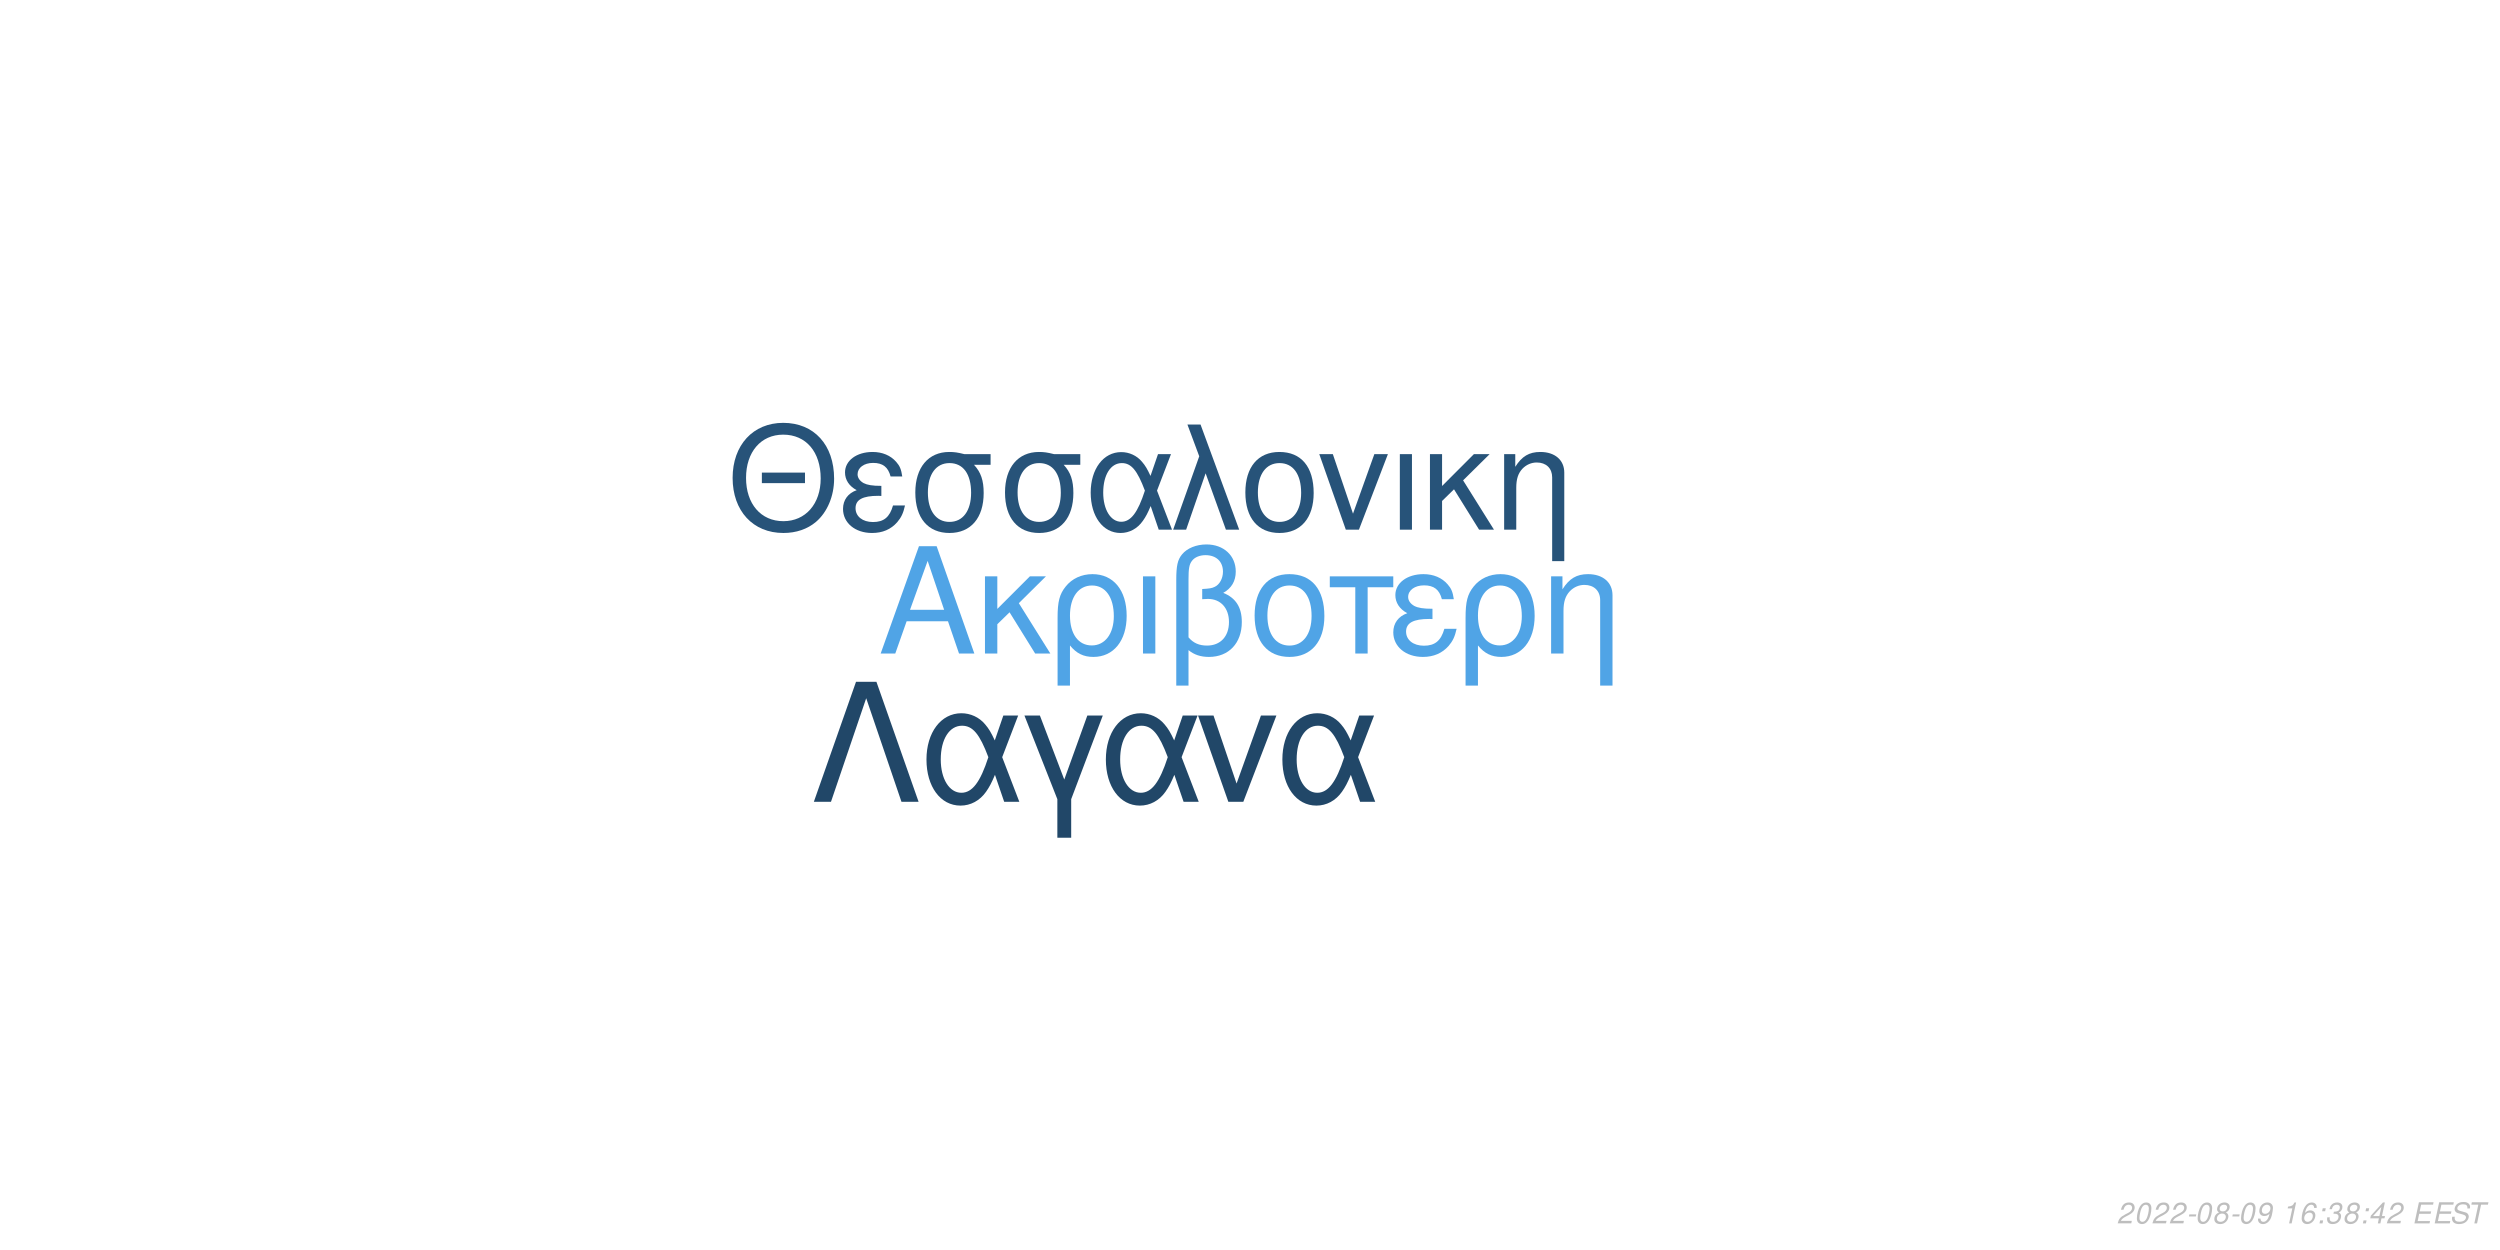
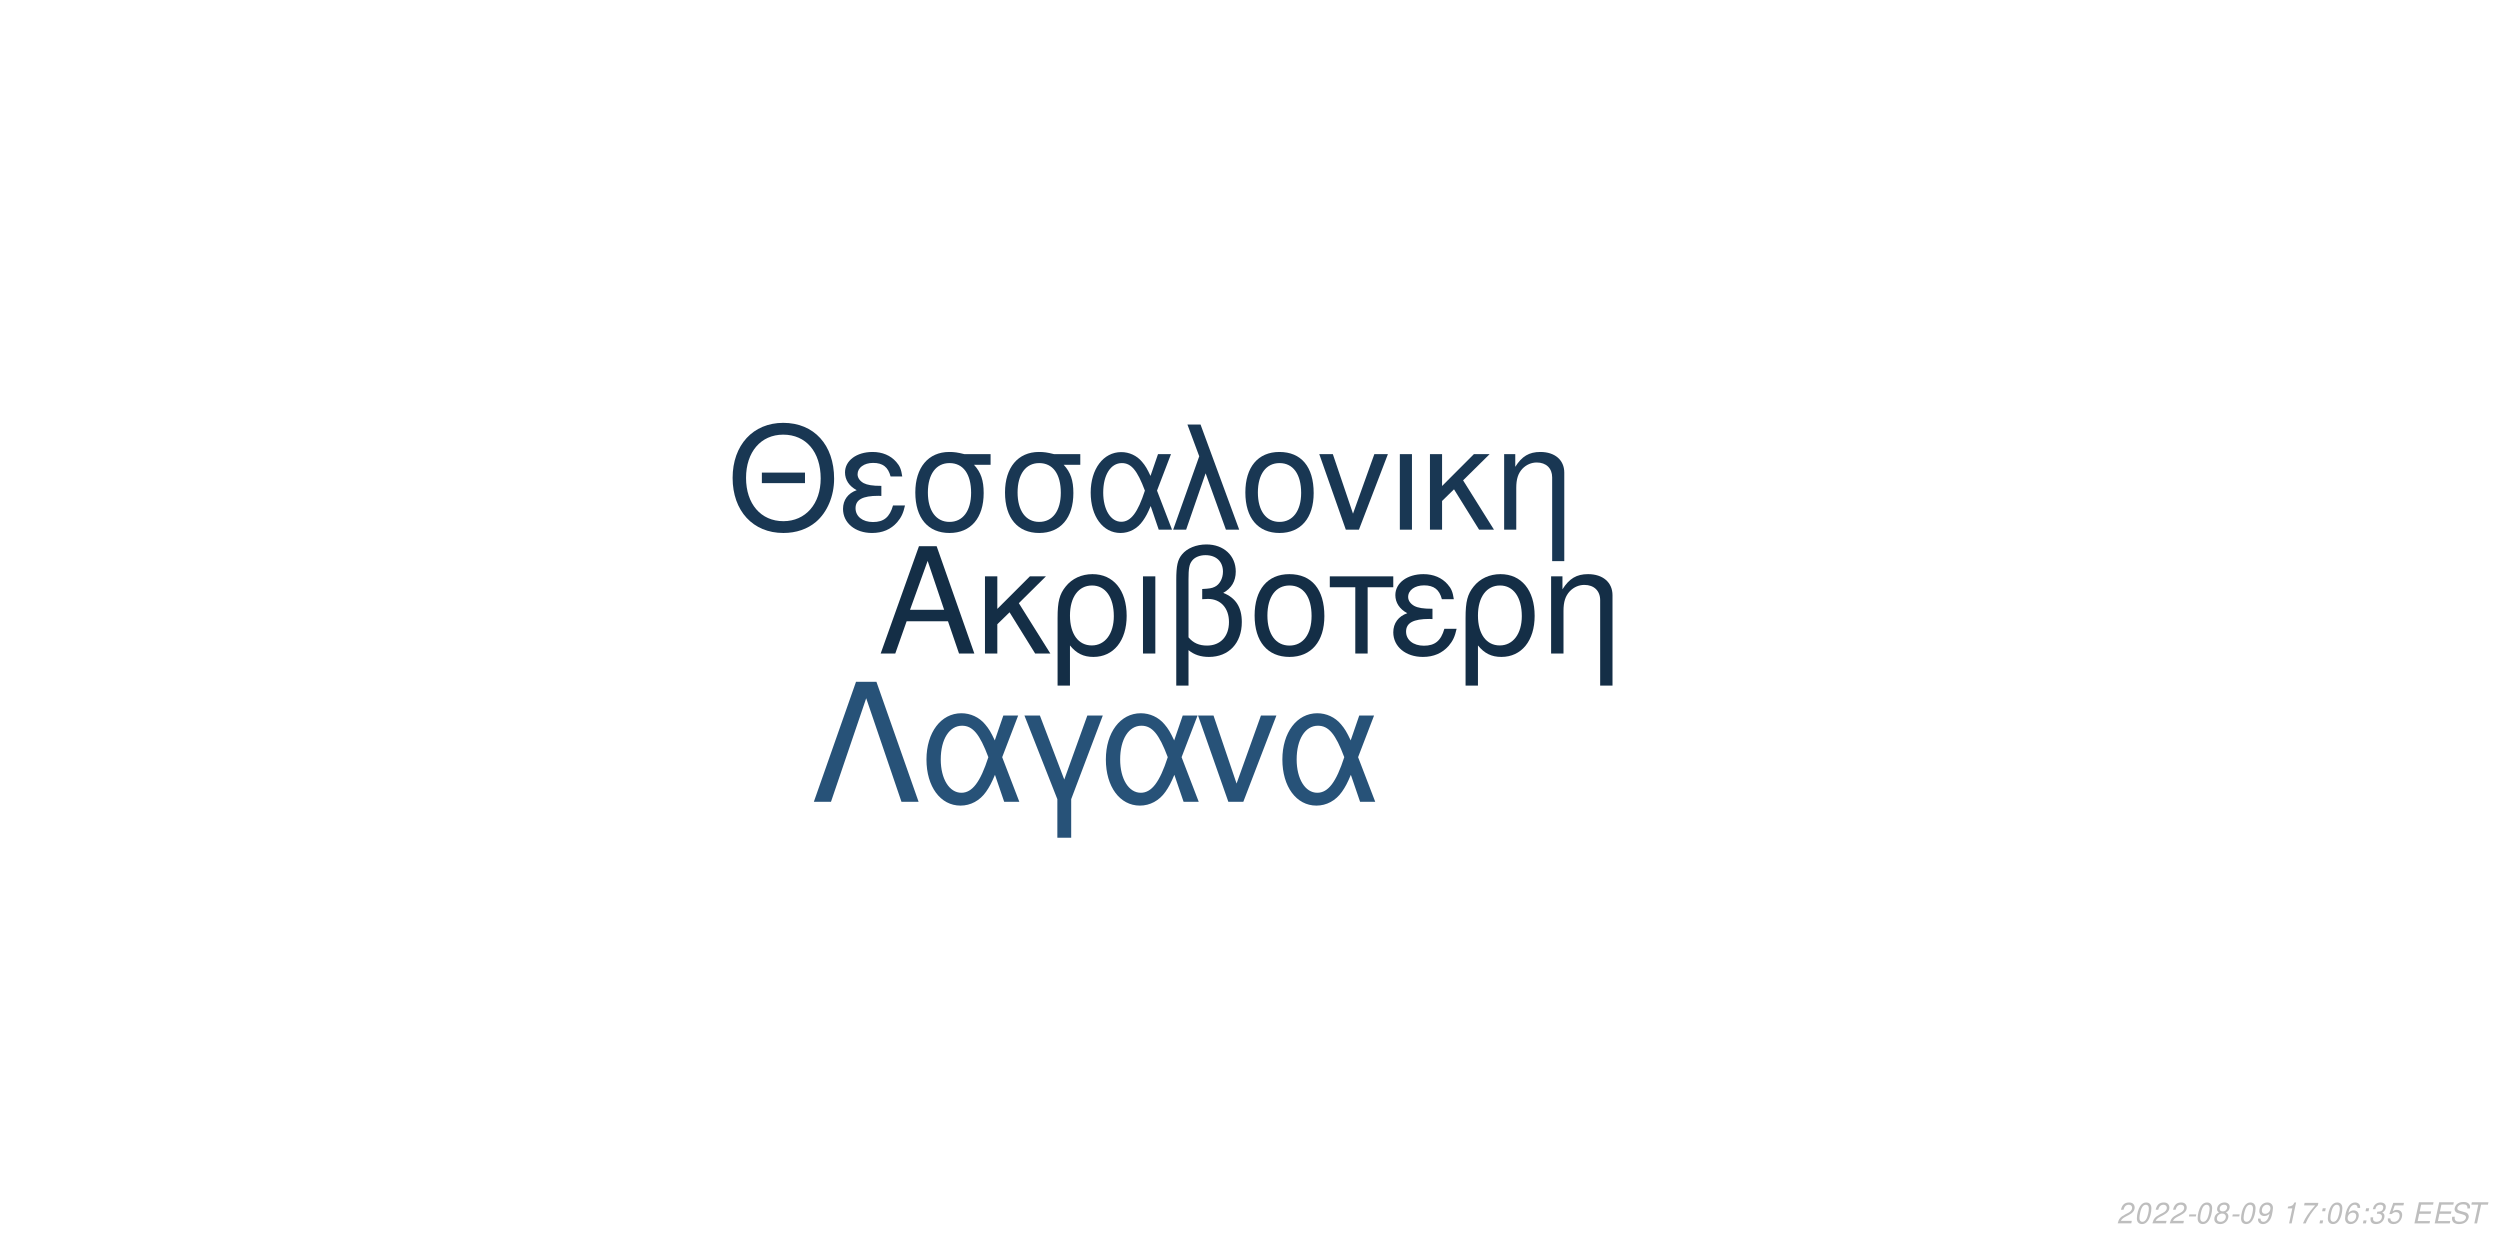
<svg xmlns="http://www.w3.org/2000/svg" xmlns:xlink="http://www.w3.org/1999/xlink" width="864pt" height="432pt" viewBox="0 0 864 432" version="1.1">
  <defs>
    <g>
      <symbol overflow="visible" id="glyph0-0">
        <path style="stroke:none;" d="" />
      </symbol>
      <symbol overflow="visible" id="glyph0-1">
        <path style="stroke:none;" d="M 24.125 -11.141 L 27.938 0 L 33.234 0 L 20.203 -37.094 L 14.094 -37.094 L 0.859 0 L 5.906 0 L 9.828 -11.141 Z M 22.797 -15.109 L 11 -15.109 L 17.094 -32.016 Z M 22.797 -15.109 " />
      </symbol>
      <symbol overflow="visible" id="glyph0-2">
        <path style="stroke:none;" d="M 7.172 -15.422 L 7.172 -26.672 L 2.906 -26.672 L 2.906 0 L 7.172 0 L 7.172 -10.125 L 11.406 -14.25 L 20.25 0 L 25.5 0 L 14.609 -17.406 L 23.969 -26.672 L 18.422 -26.672 Z M 7.172 -15.422 " />
      </symbol>
      <symbol overflow="visible" id="glyph0-3">
        <path style="stroke:none;" d="M 3 11.094 L 7.281 11.094 L 7.281 -2.797 C 9.516 -0.047 11.953 1.172 15.375 1.172 C 22.344 1.172 26.875 -4.422 26.875 -13.031 C 26.875 -21.891 22.297 -27.438 15.062 -27.438 C 11.297 -27.438 7.984 -25.906 5.797 -23.156 C 3.672 -20.516 3 -17.969 3 -12.359 Z M 14.906 -23.516 C 19.547 -23.516 22.438 -19.438 22.438 -12.922 C 22.438 -6.812 19.391 -2.797 14.812 -2.797 C 10.172 -2.797 7.281 -6.766 7.281 -13.125 C 7.281 -19.484 10.234 -23.516 14.906 -23.516 Z M 14.906 -23.516 " />
      </symbol>
      <symbol overflow="visible" id="glyph0-4">
        <path style="stroke:none;" d="M 3.516 0 L 7.781 0 L 7.781 -26.672 L 3.516 -26.672 Z M 3.516 0 " />
      </symbol>
      <symbol overflow="visible" id="glyph0-5">
        <path style="stroke:none;" d="M 4.016 11.094 L 8.25 11.094 L 8.25 -1.172 C 10.172 0.406 12.422 1.172 15.312 1.172 C 22.188 1.172 26.672 -3.609 26.672 -10.891 C 26.672 -15.984 24.578 -19.234 20.25 -20.969 C 23.109 -22.547 24.578 -25.031 24.578 -28.344 C 24.578 -33.844 20.406 -37.703 14.453 -37.703 C 10.938 -37.703 7.734 -36.391 6 -34.25 C 4.484 -32.422 4.016 -30.328 4.016 -25.391 Z M 8.25 -25.656 C 8.25 -29.359 8.5 -30.844 9.469 -32.062 C 10.375 -33.281 12.156 -34 14.094 -34 C 17.812 -34 20.156 -31.812 20.156 -28.297 C 20.156 -25.953 18.984 -23.812 17.297 -23.047 C 16.281 -22.547 15.469 -22.438 12.984 -22.297 L 12.984 -18.781 C 13.734 -18.828 14.344 -18.875 14.969 -18.875 C 19.344 -18.875 22.234 -15.719 22.234 -10.891 C 22.234 -5.906 19.281 -2.75 14.656 -2.75 C 11.953 -2.75 9.922 -3.609 8.25 -5.594 Z M 8.25 -25.656 " />
      </symbol>
      <symbol overflow="visible" id="glyph0-6">
        <path style="stroke:none;" d="M 14.094 -27.438 C 6.562 -27.438 2.094 -22.094 2.094 -13.125 C 2.094 -4.125 6.562 1.172 14.141 1.172 C 21.672 1.172 26.203 -4.172 26.203 -12.922 C 26.203 -22.188 21.828 -27.438 14.094 -27.438 Z M 14.141 -23.516 C 18.938 -23.516 21.781 -19.594 21.781 -12.984 C 21.781 -6.672 18.828 -2.75 14.141 -2.75 C 9.422 -2.75 6.516 -6.672 6.516 -13.125 C 6.516 -19.594 9.422 -23.516 14.141 -23.516 Z M 14.141 -23.516 " />
      </symbol>
      <symbol overflow="visible" id="glyph0-7">
        <path style="stroke:none;" d="M 7.891 0 L 12.156 0 L 12.156 -22.906 L 21.016 -22.906 L 21.016 -26.672 L -0.922 -26.672 L -0.922 -22.906 L 7.891 -22.906 Z M 7.891 0 " />
      </symbol>
      <symbol overflow="visible" id="glyph0-8">
        <path style="stroke:none;" d="M 14.562 -15.469 C 11.344 -15.469 9.562 -15.781 8.297 -16.438 C 6.922 -17.203 6.156 -18.328 6.156 -19.547 C 6.156 -21.891 8.453 -23.562 11.656 -23.562 C 15.062 -23.562 16.953 -22.094 17.812 -18.781 L 21.938 -18.781 C 21.578 -21.266 21.062 -22.5 19.797 -23.922 C 17.812 -26.203 14.906 -27.438 11.453 -27.438 C 5.797 -27.438 1.734 -24.375 1.734 -20.203 C 1.734 -17.609 3.156 -15.375 5.859 -13.938 C 2.797 -12.875 1.016 -10.484 1.016 -7.328 C 1.016 -2.391 5.297 1.172 11.25 1.172 C 14.969 1.172 17.906 -0.109 20.156 -2.641 C 21.578 -4.328 22.297 -5.797 22.906 -8.547 L 18.672 -8.547 C 17.5 -4.422 15.422 -2.703 11.609 -2.703 C 7.938 -2.703 5.438 -4.688 5.438 -7.578 C 5.438 -10.578 7.938 -11.953 13.484 -11.953 C 13.641 -11.953 14.094 -11.953 14.562 -11.906 Z M 14.562 -15.469 " />
      </symbol>
      <symbol overflow="visible" id="glyph0-9">
        <path style="stroke:none;" d="M 3.562 -26.672 L 3.562 0 L 7.844 0 L 7.844 -14.703 C 7.844 -17.906 8.5 -19.891 10.031 -21.531 C 11.406 -22.953 13.188 -23.719 15.062 -23.719 C 18.375 -23.719 20.516 -21.672 20.516 -18.469 L 20.516 11.094 L 24.781 11.094 L 24.781 -20.156 C 24.781 -24.578 21.469 -27.438 16.328 -27.438 C 12.359 -27.438 9.828 -25.906 7.484 -22.188 L 7.484 -26.672 Z M 3.562 -26.672 " />
      </symbol>
      <symbol overflow="visible" id="glyph1-0">
        <path style="stroke:none;" d="" />
      </symbol>
      <symbol overflow="visible" id="glyph1-1">
        <path style="stroke:none;" d="M 26.859 -19.734 L 11.953 -19.734 L 11.953 -16.094 L 26.859 -16.094 Z M 19.328 -36.922 C 8.922 -36.922 1.844 -29.25 1.844 -17.891 C 1.844 -6.484 8.875 1.141 19.391 1.141 C 23.812 1.141 27.703 -0.203 30.641 -2.688 C 34.578 -6.031 36.922 -11.656 36.922 -17.594 C 36.922 -29.297 30 -36.922 19.328 -36.922 Z M 19.328 -32.844 C 27.203 -32.844 32.281 -26.906 32.281 -17.688 C 32.281 -8.922 27.062 -2.938 19.391 -2.938 C 11.609 -2.938 6.484 -8.922 6.484 -17.891 C 6.484 -26.859 11.609 -32.844 19.328 -32.844 Z M 19.328 -32.844 " />
      </symbol>
      <symbol overflow="visible" id="glyph1-2">
        <path style="stroke:none;" d="M 14.25 -15.141 C 11.109 -15.141 9.375 -15.453 8.125 -16.094 C 6.781 -16.844 6.031 -17.938 6.031 -19.141 C 6.031 -21.422 8.266 -23.078 11.406 -23.078 C 14.75 -23.078 16.594 -21.625 17.438 -18.391 L 21.469 -18.391 C 21.125 -20.828 20.625 -22.031 19.391 -23.422 C 17.438 -25.656 14.594 -26.859 11.219 -26.859 C 5.688 -26.859 1.688 -23.875 1.688 -19.781 C 1.688 -17.234 3.094 -15.047 5.734 -13.656 C 2.734 -12.609 1 -10.266 1 -7.172 C 1 -2.344 5.188 1.141 11.016 1.141 C 14.656 1.141 17.547 -0.094 19.734 -2.594 C 21.125 -4.234 21.828 -5.688 22.422 -8.375 L 18.281 -8.375 C 17.141 -4.328 15.094 -2.641 11.359 -2.641 C 7.766 -2.641 5.328 -4.578 5.328 -7.422 C 5.328 -10.359 7.766 -11.703 13.203 -11.703 C 13.359 -11.703 13.797 -11.703 14.25 -11.656 Z M 14.25 -15.141 " />
      </symbol>
      <symbol overflow="visible" id="glyph1-3">
        <path style="stroke:none;" d="M 29 -26.109 L 19.938 -26.109 C 17.594 -26.703 16.438 -26.859 14.703 -26.859 C 7.469 -26.859 2.984 -21.469 2.984 -12.859 C 2.984 -4.031 7.375 1.141 14.797 1.141 C 22.172 1.141 26.609 -4.078 26.609 -12.656 C 26.609 -17.047 25.656 -19.828 23.266 -22.422 L 29 -22.422 Z M 14.797 -23.016 C 19.531 -23.016 22.266 -19.234 22.266 -12.75 C 22.266 -6.531 19.438 -2.688 14.797 -2.688 C 10.172 -2.688 7.328 -6.531 7.328 -12.859 C 7.328 -19.188 10.172 -23.016 14.797 -23.016 Z M 14.797 -23.016 " />
      </symbol>
      <symbol overflow="visible" id="glyph1-4">
        <path style="stroke:none;" d="M 29.344 -26.109 L 24.859 -26.109 L 22.266 -18.578 C 21.125 -21.031 20.484 -22.125 19.328 -23.469 C 17.547 -25.609 14.906 -26.812 12.156 -26.812 C 5.984 -26.812 1.594 -20.984 1.594 -12.812 C 1.594 -4.578 5.828 1.141 11.906 1.141 C 14.953 1.141 17.734 -0.344 19.625 -3.047 C 20.672 -4.531 21.281 -5.688 22.328 -8.172 L 25.109 0 L 29.703 0 L 24.516 -13.5 Z M 20.328 -13.5 C 17.891 -5.922 15.453 -2.734 12.156 -2.734 C 8.516 -2.734 5.922 -6.922 5.922 -12.812 C 5.922 -18.938 8.516 -23.016 12.359 -23.016 C 15.594 -23.016 17.688 -20.531 20.328 -13.5 Z M 20.328 -13.5 " />
      </symbol>
      <symbol overflow="visible" id="glyph1-5">
        <path style="stroke:none;" d="M 1.094 0 L 5.578 0 L 12.312 -19.484 L 19.328 0 L 23.922 0 L 10.562 -36.328 L 6.031 -36.328 L 10.109 -25.359 Z M 1.094 0 " />
      </symbol>
      <symbol overflow="visible" id="glyph1-6">
        <path style="stroke:none;" d="M 13.797 -26.859 C 6.422 -26.859 2.047 -21.625 2.047 -12.859 C 2.047 -4.031 6.422 1.141 13.859 1.141 C 21.234 1.141 25.656 -4.078 25.656 -12.656 C 25.656 -21.719 21.375 -26.859 13.797 -26.859 Z M 13.859 -23.016 C 18.531 -23.016 21.328 -19.188 21.328 -12.703 C 21.328 -6.531 18.438 -2.688 13.859 -2.688 C 9.219 -2.688 6.375 -6.531 6.375 -12.859 C 6.375 -19.188 9.219 -23.016 13.859 -23.016 Z M 13.859 -23.016 " />
      </symbol>
      <symbol overflow="visible" id="glyph1-7">
        <path style="stroke:none;" d="M 14.297 0 L 24.312 -26.109 L 19.625 -26.109 L 12.25 -5.531 L 5.281 -26.109 L 0.594 -26.109 L 9.766 0 Z M 14.297 0 " />
      </symbol>
      <symbol overflow="visible" id="glyph1-8">
        <path style="stroke:none;" d="M 3.438 0 L 7.625 0 L 7.625 -26.109 L 3.438 -26.109 Z M 3.438 0 " />
      </symbol>
      <symbol overflow="visible" id="glyph1-9">
        <path style="stroke:none;" d="M 7.031 -15.094 L 7.031 -26.109 L 2.844 -26.109 L 2.844 0 L 7.031 0 L 7.031 -9.922 L 11.156 -13.953 L 19.828 0 L 24.969 0 L 14.297 -17.047 L 23.469 -26.109 L 18.031 -26.109 Z M 7.031 -15.094 " />
      </symbol>
      <symbol overflow="visible" id="glyph1-10">
        <path style="stroke:none;" d="M 3.484 -26.109 L 3.484 0 L 7.672 0 L 7.672 -14.406 C 7.672 -17.547 8.328 -19.484 9.812 -21.078 C 11.156 -22.469 12.906 -23.219 14.75 -23.219 C 17.984 -23.219 20.078 -21.234 20.078 -18.094 L 20.078 10.859 L 24.266 10.859 L 24.266 -19.734 C 24.266 -24.062 21.031 -26.859 16 -26.859 C 12.109 -26.859 9.609 -25.359 7.328 -21.719 L 7.328 -26.109 Z M 3.484 -26.109 " />
      </symbol>
      <symbol overflow="visible" id="glyph2-0">
        <path style="stroke:none;" d="" />
      </symbol>
      <symbol overflow="visible" id="glyph2-1">
        <path style="stroke:none;" d="M 22.531 -41.484 L 15.484 -41.484 L 0.906 0 L 6.828 0 L 19 -35.797 L 31.188 0 L 37.109 0 Z M 22.531 -41.484 " />
      </symbol>
      <symbol overflow="visible" id="glyph2-2">
        <path style="stroke:none;" d="M 33.516 -29.812 L 28.391 -29.812 L 25.438 -21.219 C 24.125 -24.016 23.391 -25.266 22.078 -26.797 C 20.031 -29.25 17.016 -30.609 13.891 -30.609 C 6.828 -30.609 1.828 -23.953 1.828 -14.625 C 1.828 -5.234 6.656 1.312 13.594 1.312 C 17.078 1.312 20.266 -0.391 22.422 -3.469 C 23.609 -5.172 24.297 -6.484 25.5 -9.328 L 28.688 0 L 33.922 0 L 28 -15.422 Z M 23.219 -15.422 C 20.422 -6.766 17.641 -3.125 13.891 -3.125 C 9.734 -3.125 6.766 -7.906 6.766 -14.625 C 6.766 -21.625 9.734 -26.297 14.109 -26.297 C 17.812 -26.297 20.203 -23.453 23.219 -15.422 Z M 23.219 -15.422 " />
      </symbol>
      <symbol overflow="visible" id="glyph2-3">
        <path style="stroke:none;" d="M 12.062 12.406 L 16.844 12.406 L 16.844 -0.906 L 27.766 -29.812 L 22.422 -29.812 L 14.453 -7.688 L 6.031 -29.812 L 0.688 -29.812 L 12.062 -0.906 Z M 12.062 12.406 " />
      </symbol>
      <symbol overflow="visible" id="glyph2-4">
        <path style="stroke:none;" d="M 16.328 0 L 27.766 -29.812 L 22.422 -29.812 L 14 -6.312 L 6.031 -29.812 L 0.688 -29.812 L 11.156 0 Z M 16.328 0 " />
      </symbol>
      <symbol overflow="visible" id="glyph3-0">
        <path style="stroke:none;" d="" />
      </symbol>
      <symbol overflow="visible" id="glyph3-1">
        <path style="stroke:none;" d="M 5.234 -0.875 L 1.469 -0.875 C 1.641 -1.375 2.203 -1.891 3.109 -2.344 L 4.234 -2.938 C 5.562 -3.625 6.219 -4.469 6.219 -5.484 C 6.219 -5.938 6.062 -6.359 5.797 -6.656 C 5.469 -7.047 4.984 -7.234 4.312 -7.234 C 2.766 -7.234 1.891 -6.453 1.484 -4.734 L 2.375 -4.734 C 2.484 -5.188 2.609 -5.484 2.797 -5.75 C 3.094 -6.203 3.609 -6.453 4.188 -6.453 C 4.891 -6.453 5.344 -6.031 5.344 -5.375 C 5.344 -4.703 4.859 -4.094 4.016 -3.656 L 2.984 -3.125 C 1.234 -2.188 0.797 -1.656 0.344 -0.016 L 5.047 -0.016 Z M 5.234 -0.875 " />
      </symbol>
      <symbol overflow="visible" id="glyph3-2">
        <path style="stroke:none;" d="M 4.203 -7.234 C 3.375 -7.234 2.688 -6.812 2.125 -5.984 C 1.484 -5.047 0.984 -3.188 0.984 -1.734 C 0.984 -1.109 1.172 -0.562 1.484 -0.266 C 1.797 0.047 2.281 0.234 2.766 0.234 C 3.625 0.234 4.281 -0.156 4.859 -1.016 C 5.516 -1.953 6 -3.797 6 -5.266 C 6 -6.5 5.328 -7.234 4.203 -7.234 Z M 4.094 -6.453 C 4.734 -6.453 5.125 -5.984 5.125 -5.156 C 5.125 -4.203 4.781 -2.625 4.406 -1.812 C 3.984 -0.938 3.516 -0.547 2.875 -0.547 C 2.25 -0.547 1.875 -1.031 1.875 -1.828 C 1.875 -2.797 2.203 -4.344 2.594 -5.203 C 2.984 -6.047 3.453 -6.453 4.094 -6.453 Z M 4.094 -6.453 " />
      </symbol>
      <symbol overflow="visible" id="glyph3-3">
        <path style="stroke:none;" d="M 3.516 -3.125 L 1.125 -3.125 L 0.969 -2.406 L 3.359 -2.406 Z M 3.516 -3.125 " />
      </symbol>
      <symbol overflow="visible" id="glyph3-4">
        <path style="stroke:none;" d="M 4.766 -3.797 C 5.078 -3.969 5.234 -4.078 5.438 -4.234 C 5.812 -4.594 6.062 -5.172 6.062 -5.734 C 6.062 -6.625 5.344 -7.234 4.266 -7.234 C 2.812 -7.234 1.703 -6.219 1.703 -4.875 C 1.703 -4.406 1.875 -4.125 2.359 -3.812 C 1.297 -3.312 0.75 -2.516 0.75 -1.469 C 0.75 -0.438 1.547 0.234 2.812 0.234 C 3.656 0.234 4.359 -0.094 4.938 -0.734 C 5.359 -1.234 5.609 -1.859 5.609 -2.438 C 5.609 -3.047 5.312 -3.516 4.766 -3.797 Z M 4.109 -6.453 C 4.797 -6.453 5.188 -6.125 5.188 -5.578 C 5.188 -5.266 5.062 -4.922 4.859 -4.672 C 4.562 -4.312 4.188 -4.156 3.656 -4.156 C 2.984 -4.156 2.594 -4.453 2.594 -4.984 C 2.594 -5.859 3.203 -6.453 4.109 -6.453 Z M 3.453 -3.406 C 4.234 -3.406 4.734 -2.984 4.734 -2.312 C 4.734 -1.312 3.922 -0.547 2.875 -0.547 C 2.125 -0.547 1.625 -0.969 1.625 -1.625 C 1.625 -2.609 2.438 -3.406 3.453 -3.406 Z M 3.453 -3.406 " />
      </symbol>
      <symbol overflow="visible" id="glyph3-5">
        <path style="stroke:none;" d="M 0.844 -1.656 C 0.844 -1.547 0.844 -1.438 0.844 -1.375 C 0.844 -0.406 1.531 0.234 2.578 0.234 C 3.203 0.234 3.766 0.016 4.297 -0.438 C 4.938 -1 5.312 -1.656 5.594 -2.719 C 5.844 -3.672 6.016 -4.766 6.016 -5.375 C 6.016 -5.844 5.844 -6.328 5.547 -6.656 C 5.203 -7.031 4.703 -7.234 4.062 -7.234 C 2.516 -7.234 1.297 -5.938 1.297 -4.266 C 1.297 -3.203 1.984 -2.547 3.047 -2.547 C 3.484 -2.547 3.953 -2.672 4.281 -2.891 C 4.406 -2.984 4.547 -3.078 4.828 -3.344 C 4.438 -1.484 3.703 -0.547 2.703 -0.547 C 2.109 -0.547 1.719 -0.938 1.719 -1.547 L 1.719 -1.656 Z M 3.953 -6.453 C 4.625 -6.453 5.141 -5.953 5.141 -5.281 C 5.141 -4.188 4.312 -3.312 3.297 -3.312 C 2.594 -3.312 2.172 -3.734 2.172 -4.453 C 2.172 -5.562 2.984 -6.453 3.953 -6.453 Z M 3.953 -6.453 " />
      </symbol>
      <symbol overflow="visible" id="glyph3-6">
        <path style="stroke:none;" d="" />
      </symbol>
      <symbol overflow="visible" id="glyph3-7">
        <path style="stroke:none;" d="M 3.703 -5.188 L 2.594 0 L 3.469 0 L 5.016 -7.234 L 4.438 -7.234 C 3.906 -6.156 3.688 -6.016 2.234 -5.812 L 2.109 -5.188 Z M 3.703 -5.188 " />
      </symbol>
      <symbol overflow="visible" id="glyph3-8">
-         <path style="stroke:none;" d="M 6.125 -5.344 L 6.141 -5.625 C 6.141 -6.609 5.453 -7.234 4.391 -7.234 C 3.438 -7.234 2.641 -6.719 2.016 -5.703 C 1.422 -4.781 0.938 -2.953 0.938 -1.688 C 0.938 -0.516 1.688 0.234 2.859 0.234 C 3.703 0.234 4.438 -0.156 5 -0.875 C 5.406 -1.422 5.672 -2.156 5.672 -2.766 C 5.672 -3.812 4.969 -4.5 3.906 -4.5 C 3.234 -4.5 2.672 -4.234 2.094 -3.625 C 2.406 -5.375 3.234 -6.453 4.25 -6.453 C 4.703 -6.453 5.062 -6.234 5.172 -5.844 C 5.203 -5.719 5.234 -5.578 5.25 -5.344 Z M 3.656 -3.734 C 4.344 -3.734 4.797 -3.281 4.797 -2.625 C 4.797 -1.469 3.984 -0.547 2.984 -0.547 C 2.297 -0.547 1.812 -1.047 1.812 -1.766 C 1.812 -2.859 2.625 -3.734 3.656 -3.734 Z M 3.656 -3.734 " />
+         <path style="stroke:none;" d="M 6.703 -7.094 L 1.953 -7.094 L 1.766 -6.219 L 5.594 -6.219 C 3.344 -3.688 2.266 -2.109 1.375 0 L 2.344 0 C 3.031 -1.906 4.828 -4.594 6.547 -6.281 Z M 6.703 -7.094 " />
      </symbol>
      <symbol overflow="visible" id="glyph3-9">
        <path style="stroke:none;" d="M 2.359 -1.031 L 1.312 -1.031 L 1.094 0 L 2.141 0 Z M 3.266 -5.234 L 2.219 -5.234 L 2 -4.203 L 3.047 -4.203 Z M 3.266 -5.234 " />
      </symbol>
      <symbol overflow="visible" id="glyph3-10">
+         <path style="stroke:none;" d="M 6.125 -5.344 L 6.141 -5.625 C 6.141 -6.609 5.453 -7.234 4.391 -7.234 C 3.438 -7.234 2.641 -6.719 2.016 -5.703 C 1.422 -4.781 0.938 -2.953 0.938 -1.688 C 0.938 -0.516 1.688 0.234 2.859 0.234 C 3.703 0.234 4.438 -0.156 5 -0.875 C 5.406 -1.422 5.672 -2.156 5.672 -2.766 C 5.672 -3.812 4.969 -4.5 3.906 -4.5 C 3.234 -4.5 2.672 -4.234 2.094 -3.625 C 2.406 -5.375 3.234 -6.453 4.25 -6.453 C 4.703 -6.453 5.062 -6.234 5.172 -5.844 C 5.203 -5.719 5.234 -5.578 5.25 -5.344 Z M 3.656 -3.734 C 4.344 -3.734 4.797 -3.281 4.797 -2.625 C 4.797 -1.469 3.984 -0.547 2.984 -0.547 C 2.297 -0.547 1.812 -1.047 1.812 -1.766 C 1.812 -2.859 2.625 -3.734 3.656 -3.734 Z M 3.656 -3.734 " />
+       </symbol>
+       <symbol overflow="visible" id="glyph3-11">
        <path style="stroke:none;" d="M 2.922 -3.312 C 3.125 -3.344 3.234 -3.344 3.375 -3.344 C 4.203 -3.344 4.688 -3 4.688 -2.406 C 4.688 -1.312 3.906 -0.547 2.781 -0.547 C 2.047 -0.547 1.594 -0.938 1.594 -1.562 C 1.594 -1.719 1.609 -1.844 1.656 -2.094 L 0.766 -2.094 C 0.734 -1.797 0.719 -1.641 0.719 -1.469 C 0.719 -0.375 1.406 0.234 2.641 0.234 C 3.547 0.234 4.297 -0.078 4.812 -0.656 C 5.266 -1.156 5.562 -1.875 5.562 -2.547 C 5.562 -3.125 5.344 -3.453 4.797 -3.734 C 5.641 -4.234 6.016 -4.844 6.016 -5.734 C 6.016 -6.656 5.312 -7.234 4.203 -7.234 C 3.375 -7.234 2.672 -6.938 2.188 -6.375 C 1.891 -6.031 1.703 -5.641 1.516 -4.906 L 2.391 -4.906 C 2.5 -5.359 2.594 -5.594 2.734 -5.812 C 3.047 -6.234 3.516 -6.453 4.078 -6.453 C 4.734 -6.453 5.141 -6.125 5.141 -5.578 C 5.141 -5.188 5.016 -4.797 4.797 -4.547 C 4.516 -4.234 4 -4.062 3.266 -4.062 L 3.078 -4.062 Z M 2.922 -3.312 " />
      </symbol>
-       <symbol overflow="visible" id="glyph3-11">
-         <path style="stroke:none;" d="M 3.625 -1.75 L 3.266 0 L 4.141 0 L 4.516 -1.75 L 5.562 -1.75 L 5.734 -2.531 L 4.688 -2.531 L 5.688 -7.234 L 5.016 -7.234 L 0.844 -2.672 L 0.641 -1.75 Z M 3.797 -2.531 L 1.594 -2.531 L 4.469 -5.703 Z M 3.797 -2.531 " />
+       <symbol overflow="visible" id="glyph3-12">
+         <path style="stroke:none;" d="M 6.297 -7.094 L 2.594 -7.094 L 1.234 -3.234 L 2.047 -3.234 C 2.656 -3.766 2.938 -3.906 3.531 -3.906 C 4.328 -3.906 4.797 -3.453 4.797 -2.688 C 4.797 -1.438 3.969 -0.547 2.828 -0.547 C 2.031 -0.547 1.609 -0.938 1.578 -1.734 L 0.703 -1.734 L 0.703 -1.516 C 0.703 -0.938 0.844 -0.547 1.188 -0.266 C 1.562 0.062 2.078 0.234 2.703 0.234 C 3.656 0.234 4.391 -0.156 4.984 -0.922 C 5.422 -1.5 5.672 -2.234 5.672 -2.953 C 5.672 -4 4.938 -4.672 3.812 -4.672 C 3.328 -4.672 2.906 -4.547 2.406 -4.234 L 3.109 -6.219 L 6.109 -6.219 Z M 6.297 -7.094 " />
      </symbol>
-       <symbol overflow="visible" id="glyph3-12">
+       <symbol overflow="visible" id="glyph3-13">
        <path style="stroke:none;" d="M 2.547 -3.312 L 6.5 -3.312 L 6.688 -4.141 L 2.719 -4.141 L 3.219 -6.469 L 7.344 -6.469 L 7.516 -7.297 L 2.453 -7.297 L 0.906 0 L 6.125 0 L 6.297 -0.812 L 2.016 -0.812 Z M 2.547 -3.312 " />
      </symbol>
-       <symbol overflow="visible" id="glyph3-13">
+       <symbol overflow="visible" id="glyph3-14">
        <path style="stroke:none;" d="M 7.062 -5.156 C 7.125 -5.438 7.141 -5.562 7.141 -5.703 C 7.141 -6.156 6.938 -6.594 6.594 -6.891 C 6.188 -7.25 5.656 -7.406 4.875 -7.406 C 3.844 -7.406 3.047 -7.125 2.5 -6.562 C 2.094 -6.141 1.781 -5.438 1.781 -4.922 C 1.781 -4.297 2.219 -3.766 2.891 -3.562 L 4.594 -3.094 C 5.406 -2.859 5.734 -2.578 5.734 -2.094 C 5.734 -1.781 5.547 -1.406 5.266 -1.141 C 4.844 -0.766 4.266 -0.578 3.453 -0.578 C 2.328 -0.578 1.812 -0.984 1.812 -1.906 C 1.812 -2.047 1.812 -2.125 1.844 -2.312 L 0.984 -2.312 C 0.906 -2.062 0.891 -1.906 0.891 -1.688 C 0.891 -0.484 1.797 0.234 3.297 0.234 C 4.359 0.234 5.234 -0.062 5.812 -0.609 C 6.344 -1.078 6.688 -1.797 6.688 -2.375 C 6.688 -2.641 6.609 -2.906 6.453 -3.156 C 6.234 -3.5 5.938 -3.703 5.469 -3.828 L 3.75 -4.312 C 2.984 -4.547 2.734 -4.734 2.734 -5.188 C 2.734 -5.547 2.875 -5.844 3.188 -6.109 C 3.547 -6.438 4.031 -6.594 4.703 -6.594 C 5.266 -6.594 5.688 -6.484 5.906 -6.297 C 6.094 -6.125 6.219 -5.797 6.219 -5.516 C 6.219 -5.422 6.203 -5.344 6.188 -5.156 Z M 7.062 -5.156 " />
      </symbol>
-       <symbol overflow="visible" id="glyph3-14">
+       <symbol overflow="visible" id="glyph3-15">
        <path style="stroke:none;" d="M 4.938 -6.469 L 7.312 -6.469 L 7.484 -7.297 L 1.75 -7.297 L 1.578 -6.469 L 3.984 -6.469 L 2.609 0 L 3.547 0 Z M 4.938 -6.469 " />
      </symbol>
    </g>
  </defs>
  <g id="surface1">
    <rect x="0" y="0" width="864" height="432" style="fill:rgb(100%,100%,100%);fill-opacity:1;stroke:none;" />
-     <g style="fill:rgb(31.373%,64.314%,90.196%);fill-opacity:1;">
+     <g style="fill:rgb(7.843%,18.039%,27.451%);fill-opacity:1;">
      <use xlink:href="#glyph0-1" x="303.5" y="225.861" />
      <use xlink:href="#glyph0-2" x="337.5" y="225.861" />
      <use xlink:href="#glyph0-3" x="362.5" y="225.861" />
      <use xlink:href="#glyph0-4" x="391.5" y="225.861" />
      <use xlink:href="#glyph0-5" x="402.5" y="225.861" />
      <use xlink:href="#glyph0-6" x="431.5" y="225.861" />
      <use xlink:href="#glyph0-7" x="460.5" y="225.861" />
      <use xlink:href="#glyph0-8" x="480.5" y="225.861" />
      <use xlink:href="#glyph0-3" x="503.5" y="225.861" />
      <use xlink:href="#glyph0-9" x="532.5" y="225.861" />
    </g>
-     <g style="fill:rgb(15.294%,32.549%,47.451%);fill-opacity:1;">
+     <g style="fill:rgb(9.804%,21.569%,32.549%);fill-opacity:1;">
      <use xlink:href="#glyph1-1" x="251.348" y="183.058" />
      <use xlink:href="#glyph1-2" x="290.348" y="183.058" />
      <use xlink:href="#glyph1-3" x="313.348" y="183.058" />
      <use xlink:href="#glyph1-3" x="344.348" y="183.058" />
      <use xlink:href="#glyph1-4" x="375.348" y="183.058" />
      <use xlink:href="#glyph1-5" x="404.348" y="183.058" />
      <use xlink:href="#glyph1-6" x="428.348" y="183.058" />
      <use xlink:href="#glyph1-7" x="455.348" y="183.058" />
      <use xlink:href="#glyph1-8" x="480.348" y="183.058" />
      <use xlink:href="#glyph1-9" x="491.348" y="183.058" />
      <use xlink:href="#glyph1-10" x="516.348" y="183.058" />
    </g>
-     <g style="fill:rgb(12.941%,27.843%,40.784%);fill-opacity:1;">
+     <g style="fill:rgb(15.294%,32.157%,47.059%);fill-opacity:1;">
      <use xlink:href="#glyph2-1" x="280.359" y="277.105" />
      <use xlink:href="#glyph2-2" x="318.359" y="277.105" />
      <use xlink:href="#glyph2-3" x="353.359" y="277.105" />
      <use xlink:href="#glyph2-2" x="380.359" y="277.105" />
      <use xlink:href="#glyph2-4" x="413.359" y="277.105" />
      <use xlink:href="#glyph2-2" x="441.359" y="277.105" />
    </g>
    <g style="fill:rgb(74.51%,74.51%,74.51%);fill-opacity:1;">
      <use xlink:href="#glyph3-1" x="731.52" y="422.81" />
      <use xlink:href="#glyph3-2" x="737.52" y="422.81" />
      <use xlink:href="#glyph3-1" x="743.52" y="422.81" />
      <use xlink:href="#glyph3-1" x="749.52" y="422.81" />
      <use xlink:href="#glyph3-3" x="755.52" y="422.81" />
      <use xlink:href="#glyph3-2" x="758.52" y="422.81" />
      <use xlink:href="#glyph3-4" x="764.52" y="422.81" />
      <use xlink:href="#glyph3-3" x="770.52" y="422.81" />
      <use xlink:href="#glyph3-2" x="773.52" y="422.81" />
      <use xlink:href="#glyph3-5" x="779.52" y="422.81" />
      <use xlink:href="#glyph3-6" x="785.52" y="422.81" />
      <use xlink:href="#glyph3-7" x="788.52" y="422.81" />
      <use xlink:href="#glyph3-8" x="794.52" y="422.81" />
      <use xlink:href="#glyph3-9" x="800.52" y="422.81" />
-       <use xlink:href="#glyph3-10" x="803.52" y="422.81" />
-       <use xlink:href="#glyph3-4" x="809.52" y="422.81" />
+       <use xlink:href="#glyph3-2" x="803.52" y="422.81" />
+       <use xlink:href="#glyph3-10" x="809.52" y="422.81" />
      <use xlink:href="#glyph3-9" x="815.52" y="422.81" />
      <use xlink:href="#glyph3-11" x="818.52" y="422.81" />
-       <use xlink:href="#glyph3-1" x="824.52" y="422.81" />
+       <use xlink:href="#glyph3-12" x="824.52" y="422.81" />
      <use xlink:href="#glyph3-6" x="830.52" y="422.81" />
-       <use xlink:href="#glyph3-12" x="833.52" y="422.81" />
-       <use xlink:href="#glyph3-12" x="840.52" y="422.81" />
-       <use xlink:href="#glyph3-13" x="846.52" y="422.81" />
-       <use xlink:href="#glyph3-14" x="852.52" y="422.81" />
+       <use xlink:href="#glyph3-13" x="833.52" y="422.81" />
+       <use xlink:href="#glyph3-13" x="840.52" y="422.81" />
+       <use xlink:href="#glyph3-14" x="846.52" y="422.81" />
+       <use xlink:href="#glyph3-15" x="852.52" y="422.81" />
    </g>
  </g>
</svg>
